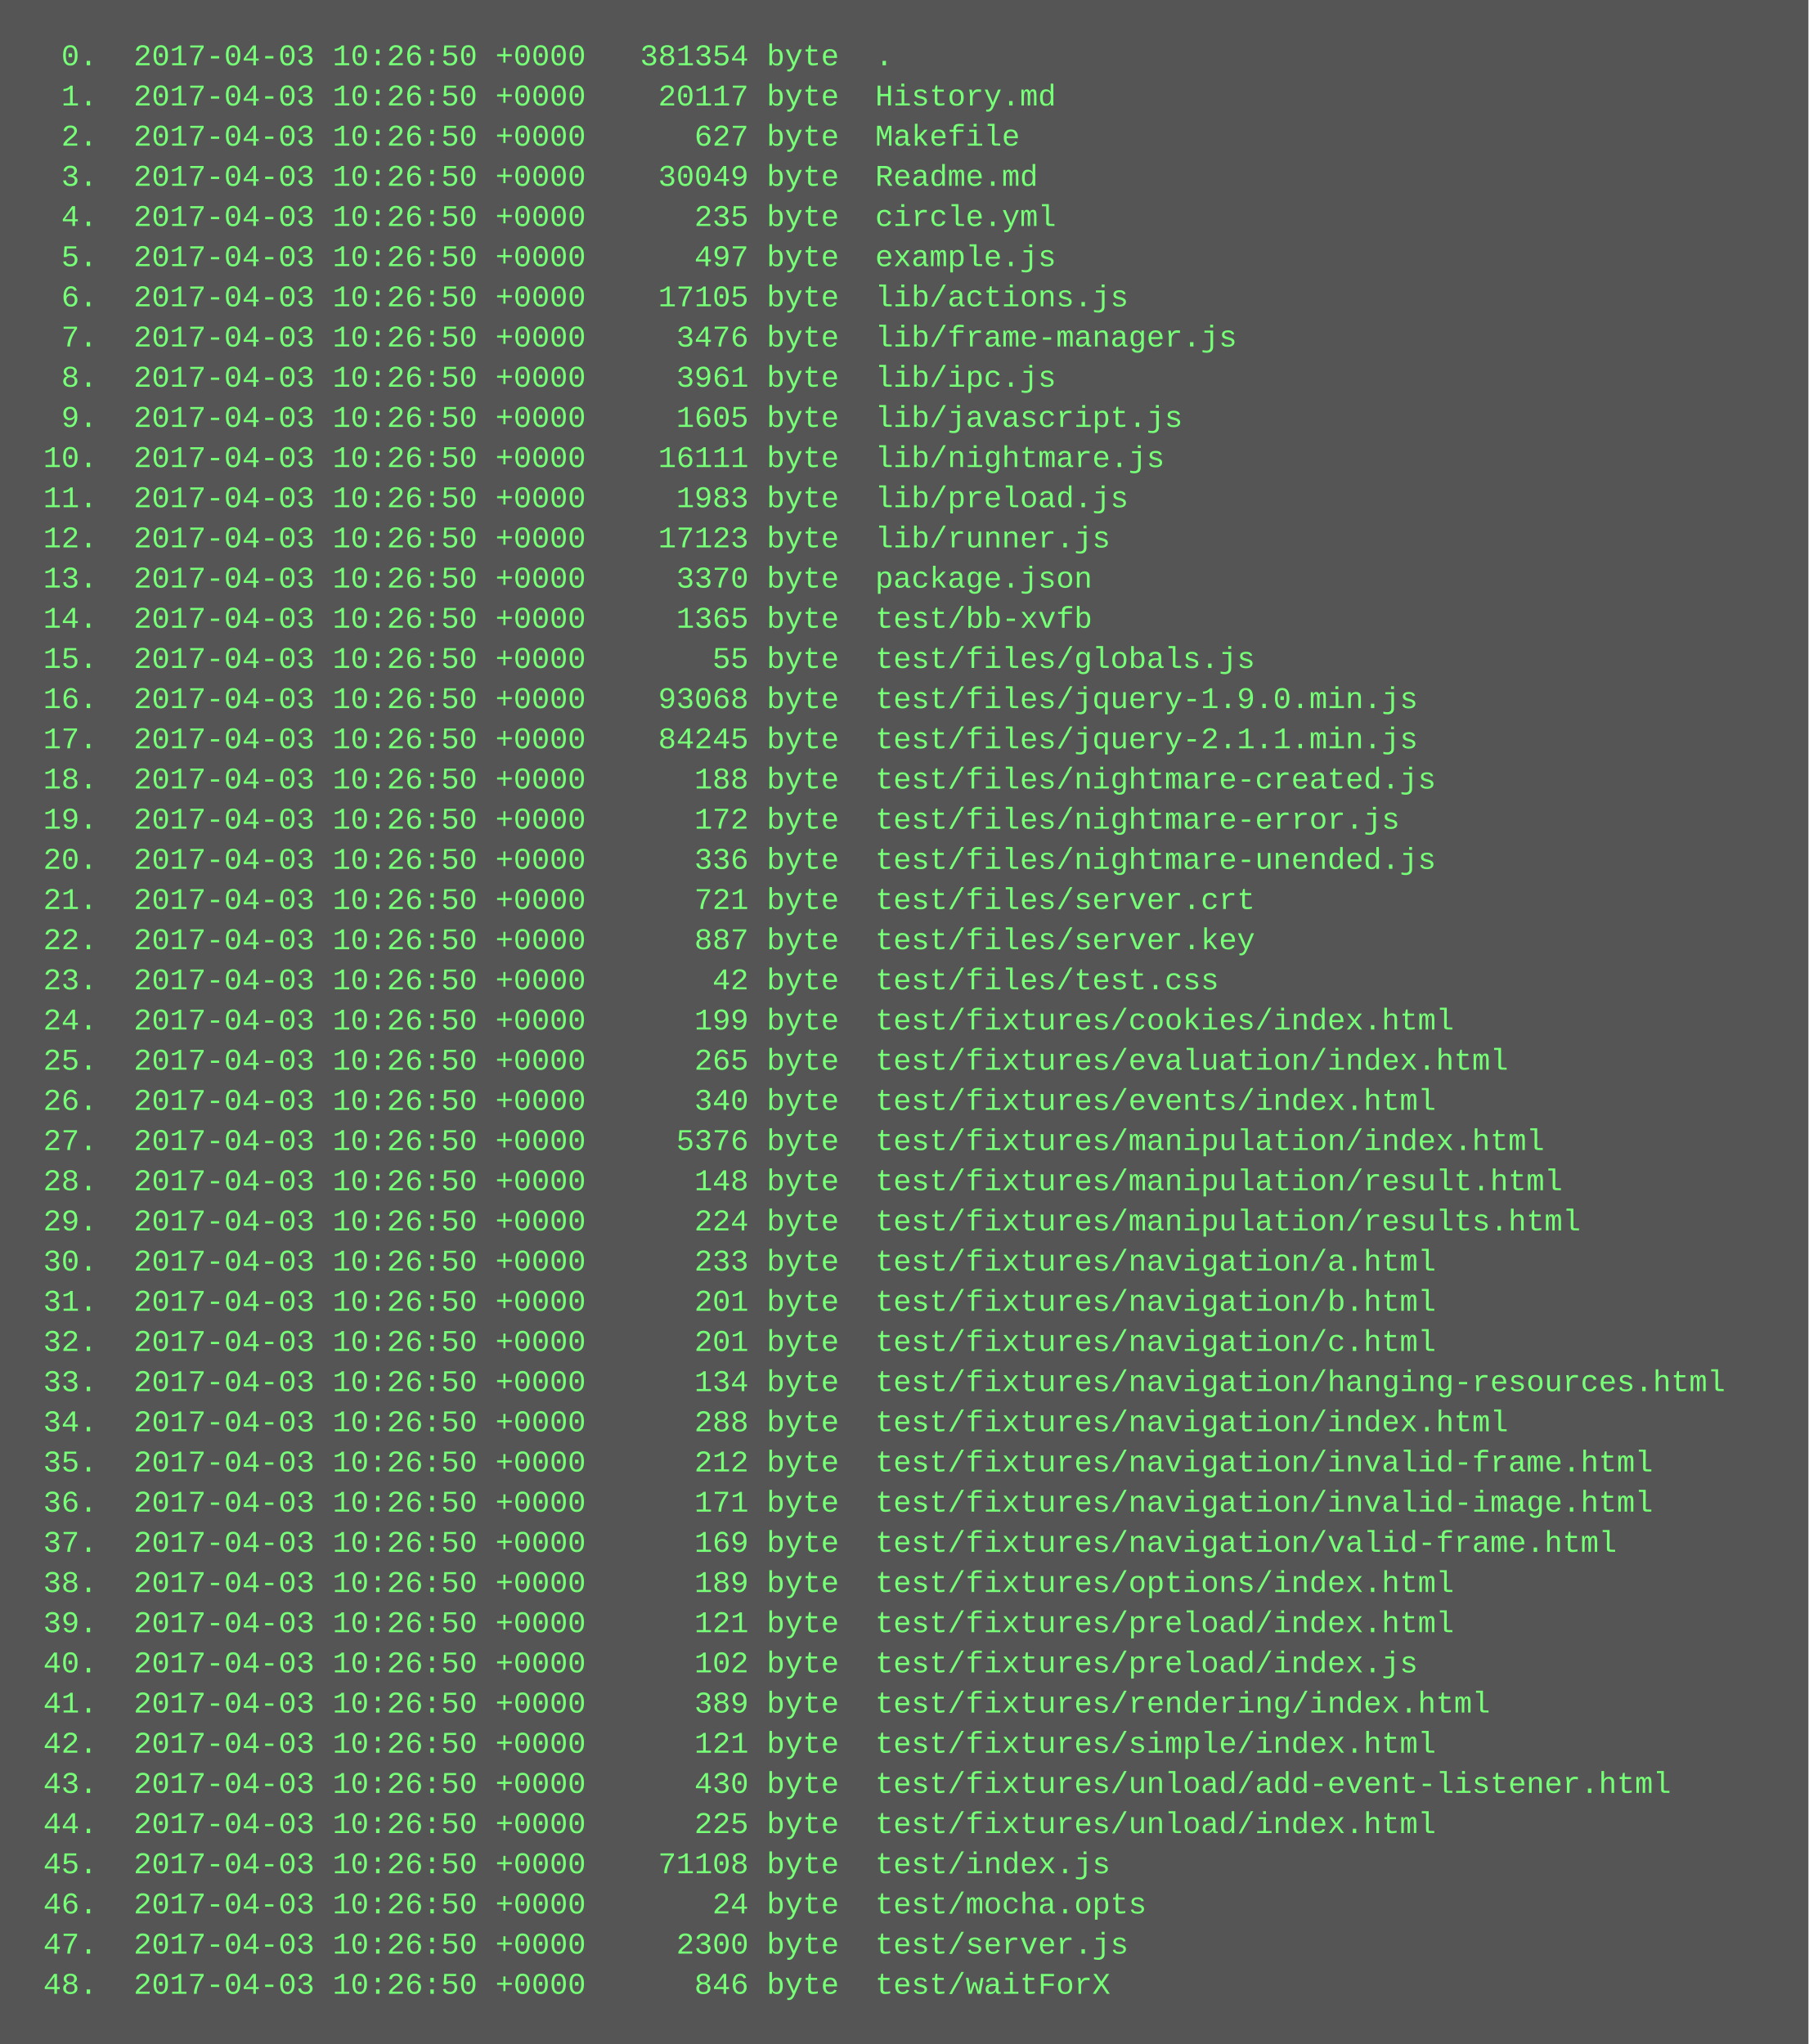
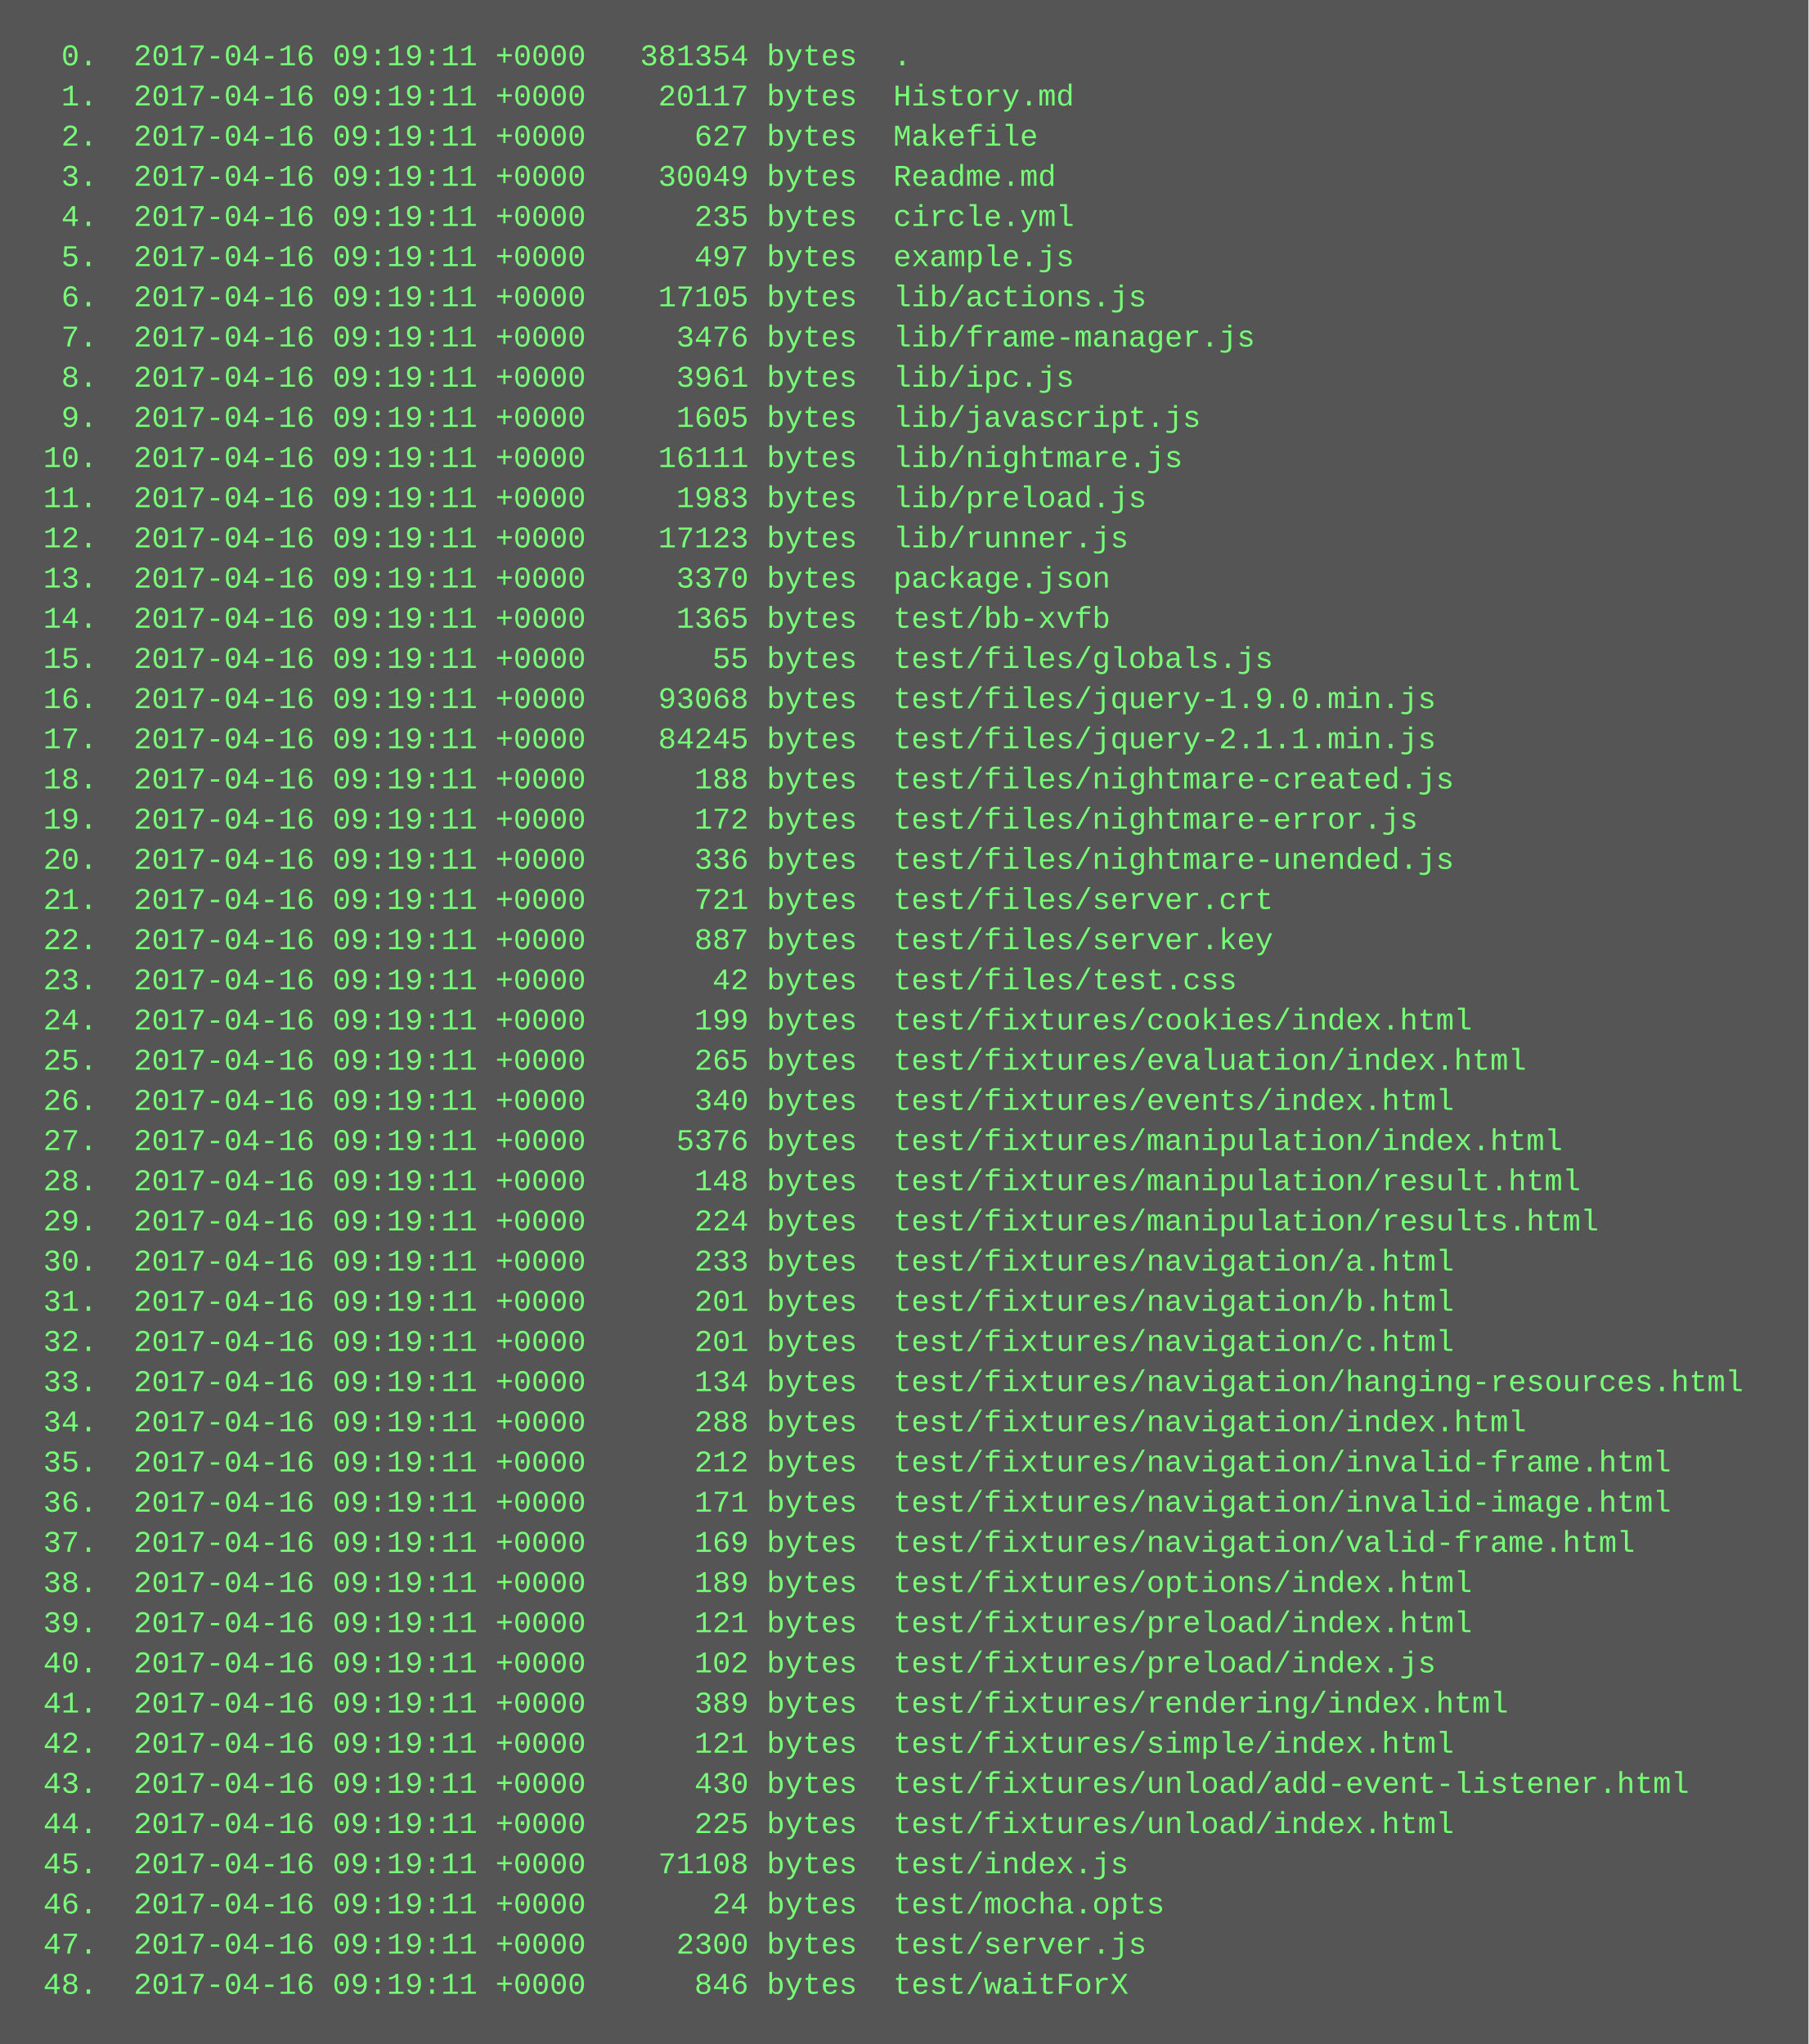
<svg xmlns="http://www.w3.org/2000/svg" height="814" width="720">
  <rect height="814" fill="#555" width="720" />
  <text fill="#7f7" font-family="Courier New" font-size="12" xml:space="preserve">
-     <tspan x="10" y="26">  0.  2017-04-03 10:26:50 +0000   381354 byte  .</tspan>
-     <tspan x="10" y="42">  1.  2017-04-03 10:26:50 +0000    20117 byte  History.md</tspan>
-     <tspan x="10" y="58">  2.  2017-04-03 10:26:50 +0000      627 byte  Makefile</tspan>
-     <tspan x="10" y="74">  3.  2017-04-03 10:26:50 +0000    30049 byte  Readme.md</tspan>
-     <tspan x="10" y="90">  4.  2017-04-03 10:26:50 +0000      235 byte  circle.yml</tspan>
-     <tspan x="10" y="106">  5.  2017-04-03 10:26:50 +0000      497 byte  example.js</tspan>
-     <tspan x="10" y="122">  6.  2017-04-03 10:26:50 +0000    17105 byte  lib/actions.js</tspan>
-     <tspan x="10" y="138">  7.  2017-04-03 10:26:50 +0000     3476 byte  lib/frame-manager.js</tspan>
-     <tspan x="10" y="154">  8.  2017-04-03 10:26:50 +0000     3961 byte  lib/ipc.js</tspan>
-     <tspan x="10" y="170">  9.  2017-04-03 10:26:50 +0000     1605 byte  lib/javascript.js</tspan>
-     <tspan x="10" y="186"> 10.  2017-04-03 10:26:50 +0000    16111 byte  lib/nightmare.js</tspan>
-     <tspan x="10" y="202"> 11.  2017-04-03 10:26:50 +0000     1983 byte  lib/preload.js</tspan>
-     <tspan x="10" y="218"> 12.  2017-04-03 10:26:50 +0000    17123 byte  lib/runner.js</tspan>
-     <tspan x="10" y="234"> 13.  2017-04-03 10:26:50 +0000     3370 byte  package.json</tspan>
-     <tspan x="10" y="250"> 14.  2017-04-03 10:26:50 +0000     1365 byte  test/bb-xvfb</tspan>
-     <tspan x="10" y="266"> 15.  2017-04-03 10:26:50 +0000       55 byte  test/files/globals.js</tspan>
-     <tspan x="10" y="282"> 16.  2017-04-03 10:26:50 +0000    93068 byte  test/files/jquery-1.9.0.min.js</tspan>
-     <tspan x="10" y="298"> 17.  2017-04-03 10:26:50 +0000    84245 byte  test/files/jquery-2.1.1.min.js</tspan>
-     <tspan x="10" y="314"> 18.  2017-04-03 10:26:50 +0000      188 byte  test/files/nightmare-created.js</tspan>
-     <tspan x="10" y="330"> 19.  2017-04-03 10:26:50 +0000      172 byte  test/files/nightmare-error.js</tspan>
-     <tspan x="10" y="346"> 20.  2017-04-03 10:26:50 +0000      336 byte  test/files/nightmare-unended.js</tspan>
-     <tspan x="10" y="362"> 21.  2017-04-03 10:26:50 +0000      721 byte  test/files/server.crt</tspan>
-     <tspan x="10" y="378"> 22.  2017-04-03 10:26:50 +0000      887 byte  test/files/server.key</tspan>
-     <tspan x="10" y="394"> 23.  2017-04-03 10:26:50 +0000       42 byte  test/files/test.css</tspan>
-     <tspan x="10" y="410"> 24.  2017-04-03 10:26:50 +0000      199 byte  test/fixtures/cookies/index.html</tspan>
-     <tspan x="10" y="426"> 25.  2017-04-03 10:26:50 +0000      265 byte  test/fixtures/evaluation/index.html</tspan>
-     <tspan x="10" y="442"> 26.  2017-04-03 10:26:50 +0000      340 byte  test/fixtures/events/index.html</tspan>
-     <tspan x="10" y="458"> 27.  2017-04-03 10:26:50 +0000     5376 byte  test/fixtures/manipulation/index.html</tspan>
-     <tspan x="10" y="474"> 28.  2017-04-03 10:26:50 +0000      148 byte  test/fixtures/manipulation/result.html</tspan>
-     <tspan x="10" y="490"> 29.  2017-04-03 10:26:50 +0000      224 byte  test/fixtures/manipulation/results.html</tspan>
-     <tspan x="10" y="506"> 30.  2017-04-03 10:26:50 +0000      233 byte  test/fixtures/navigation/a.html</tspan>
-     <tspan x="10" y="522"> 31.  2017-04-03 10:26:50 +0000      201 byte  test/fixtures/navigation/b.html</tspan>
-     <tspan x="10" y="538"> 32.  2017-04-03 10:26:50 +0000      201 byte  test/fixtures/navigation/c.html</tspan>
-     <tspan x="10" y="554"> 33.  2017-04-03 10:26:50 +0000      134 byte  test/fixtures/navigation/hanging-resources.html</tspan>
-     <tspan x="10" y="570"> 34.  2017-04-03 10:26:50 +0000      288 byte  test/fixtures/navigation/index.html</tspan>
-     <tspan x="10" y="586"> 35.  2017-04-03 10:26:50 +0000      212 byte  test/fixtures/navigation/invalid-frame.html</tspan>
-     <tspan x="10" y="602"> 36.  2017-04-03 10:26:50 +0000      171 byte  test/fixtures/navigation/invalid-image.html</tspan>
-     <tspan x="10" y="618"> 37.  2017-04-03 10:26:50 +0000      169 byte  test/fixtures/navigation/valid-frame.html</tspan>
-     <tspan x="10" y="634"> 38.  2017-04-03 10:26:50 +0000      189 byte  test/fixtures/options/index.html</tspan>
-     <tspan x="10" y="650"> 39.  2017-04-03 10:26:50 +0000      121 byte  test/fixtures/preload/index.html</tspan>
-     <tspan x="10" y="666"> 40.  2017-04-03 10:26:50 +0000      102 byte  test/fixtures/preload/index.js</tspan>
-     <tspan x="10" y="682"> 41.  2017-04-03 10:26:50 +0000      389 byte  test/fixtures/rendering/index.html</tspan>
-     <tspan x="10" y="698"> 42.  2017-04-03 10:26:50 +0000      121 byte  test/fixtures/simple/index.html</tspan>
-     <tspan x="10" y="714"> 43.  2017-04-03 10:26:50 +0000      430 byte  test/fixtures/unload/add-event-listener.html</tspan>
-     <tspan x="10" y="730"> 44.  2017-04-03 10:26:50 +0000      225 byte  test/fixtures/unload/index.html</tspan>
-     <tspan x="10" y="746"> 45.  2017-04-03 10:26:50 +0000    71108 byte  test/index.js</tspan>
-     <tspan x="10" y="762"> 46.  2017-04-03 10:26:50 +0000       24 byte  test/mocha.opts</tspan>
-     <tspan x="10" y="778"> 47.  2017-04-03 10:26:50 +0000     2300 byte  test/server.js</tspan>
-     <tspan x="10" y="794"> 48.  2017-04-03 10:26:50 +0000      846 byte  test/waitForX</tspan>
+     <tspan x="10" y="26">  0.  2017-04-16 09:19:11 +0000   381354 bytes  .</tspan>
+     <tspan x="10" y="42">  1.  2017-04-16 09:19:11 +0000    20117 bytes  History.md</tspan>
+     <tspan x="10" y="58">  2.  2017-04-16 09:19:11 +0000      627 bytes  Makefile</tspan>
+     <tspan x="10" y="74">  3.  2017-04-16 09:19:11 +0000    30049 bytes  Readme.md</tspan>
+     <tspan x="10" y="90">  4.  2017-04-16 09:19:11 +0000      235 bytes  circle.yml</tspan>
+     <tspan x="10" y="106">  5.  2017-04-16 09:19:11 +0000      497 bytes  example.js</tspan>
+     <tspan x="10" y="122">  6.  2017-04-16 09:19:11 +0000    17105 bytes  lib/actions.js</tspan>
+     <tspan x="10" y="138">  7.  2017-04-16 09:19:11 +0000     3476 bytes  lib/frame-manager.js</tspan>
+     <tspan x="10" y="154">  8.  2017-04-16 09:19:11 +0000     3961 bytes  lib/ipc.js</tspan>
+     <tspan x="10" y="170">  9.  2017-04-16 09:19:11 +0000     1605 bytes  lib/javascript.js</tspan>
+     <tspan x="10" y="186"> 10.  2017-04-16 09:19:11 +0000    16111 bytes  lib/nightmare.js</tspan>
+     <tspan x="10" y="202"> 11.  2017-04-16 09:19:11 +0000     1983 bytes  lib/preload.js</tspan>
+     <tspan x="10" y="218"> 12.  2017-04-16 09:19:11 +0000    17123 bytes  lib/runner.js</tspan>
+     <tspan x="10" y="234"> 13.  2017-04-16 09:19:11 +0000     3370 bytes  package.json</tspan>
+     <tspan x="10" y="250"> 14.  2017-04-16 09:19:11 +0000     1365 bytes  test/bb-xvfb</tspan>
+     <tspan x="10" y="266"> 15.  2017-04-16 09:19:11 +0000       55 bytes  test/files/globals.js</tspan>
+     <tspan x="10" y="282"> 16.  2017-04-16 09:19:11 +0000    93068 bytes  test/files/jquery-1.9.0.min.js</tspan>
+     <tspan x="10" y="298"> 17.  2017-04-16 09:19:11 +0000    84245 bytes  test/files/jquery-2.1.1.min.js</tspan>
+     <tspan x="10" y="314"> 18.  2017-04-16 09:19:11 +0000      188 bytes  test/files/nightmare-created.js</tspan>
+     <tspan x="10" y="330"> 19.  2017-04-16 09:19:11 +0000      172 bytes  test/files/nightmare-error.js</tspan>
+     <tspan x="10" y="346"> 20.  2017-04-16 09:19:11 +0000      336 bytes  test/files/nightmare-unended.js</tspan>
+     <tspan x="10" y="362"> 21.  2017-04-16 09:19:11 +0000      721 bytes  test/files/server.crt</tspan>
+     <tspan x="10" y="378"> 22.  2017-04-16 09:19:11 +0000      887 bytes  test/files/server.key</tspan>
+     <tspan x="10" y="394"> 23.  2017-04-16 09:19:11 +0000       42 bytes  test/files/test.css</tspan>
+     <tspan x="10" y="410"> 24.  2017-04-16 09:19:11 +0000      199 bytes  test/fixtures/cookies/index.html</tspan>
+     <tspan x="10" y="426"> 25.  2017-04-16 09:19:11 +0000      265 bytes  test/fixtures/evaluation/index.html</tspan>
+     <tspan x="10" y="442"> 26.  2017-04-16 09:19:11 +0000      340 bytes  test/fixtures/events/index.html</tspan>
+     <tspan x="10" y="458"> 27.  2017-04-16 09:19:11 +0000     5376 bytes  test/fixtures/manipulation/index.html</tspan>
+     <tspan x="10" y="474"> 28.  2017-04-16 09:19:11 +0000      148 bytes  test/fixtures/manipulation/result.html</tspan>
+     <tspan x="10" y="490"> 29.  2017-04-16 09:19:11 +0000      224 bytes  test/fixtures/manipulation/results.html</tspan>
+     <tspan x="10" y="506"> 30.  2017-04-16 09:19:11 +0000      233 bytes  test/fixtures/navigation/a.html</tspan>
+     <tspan x="10" y="522"> 31.  2017-04-16 09:19:11 +0000      201 bytes  test/fixtures/navigation/b.html</tspan>
+     <tspan x="10" y="538"> 32.  2017-04-16 09:19:11 +0000      201 bytes  test/fixtures/navigation/c.html</tspan>
+     <tspan x="10" y="554"> 33.  2017-04-16 09:19:11 +0000      134 bytes  test/fixtures/navigation/hanging-resources.html</tspan>
+     <tspan x="10" y="570"> 34.  2017-04-16 09:19:11 +0000      288 bytes  test/fixtures/navigation/index.html</tspan>
+     <tspan x="10" y="586"> 35.  2017-04-16 09:19:11 +0000      212 bytes  test/fixtures/navigation/invalid-frame.html</tspan>
+     <tspan x="10" y="602"> 36.  2017-04-16 09:19:11 +0000      171 bytes  test/fixtures/navigation/invalid-image.html</tspan>
+     <tspan x="10" y="618"> 37.  2017-04-16 09:19:11 +0000      169 bytes  test/fixtures/navigation/valid-frame.html</tspan>
+     <tspan x="10" y="634"> 38.  2017-04-16 09:19:11 +0000      189 bytes  test/fixtures/options/index.html</tspan>
+     <tspan x="10" y="650"> 39.  2017-04-16 09:19:11 +0000      121 bytes  test/fixtures/preload/index.html</tspan>
+     <tspan x="10" y="666"> 40.  2017-04-16 09:19:11 +0000      102 bytes  test/fixtures/preload/index.js</tspan>
+     <tspan x="10" y="682"> 41.  2017-04-16 09:19:11 +0000      389 bytes  test/fixtures/rendering/index.html</tspan>
+     <tspan x="10" y="698"> 42.  2017-04-16 09:19:11 +0000      121 bytes  test/fixtures/simple/index.html</tspan>
+     <tspan x="10" y="714"> 43.  2017-04-16 09:19:11 +0000      430 bytes  test/fixtures/unload/add-event-listener.html</tspan>
+     <tspan x="10" y="730"> 44.  2017-04-16 09:19:11 +0000      225 bytes  test/fixtures/unload/index.html</tspan>
+     <tspan x="10" y="746"> 45.  2017-04-16 09:19:11 +0000    71108 bytes  test/index.js</tspan>
+     <tspan x="10" y="762"> 46.  2017-04-16 09:19:11 +0000       24 bytes  test/mocha.opts</tspan>
+     <tspan x="10" y="778"> 47.  2017-04-16 09:19:11 +0000     2300 bytes  test/server.js</tspan>
+     <tspan x="10" y="794"> 48.  2017-04-16 09:19:11 +0000      846 bytes  test/waitForX</tspan>
  </text>
</svg>
